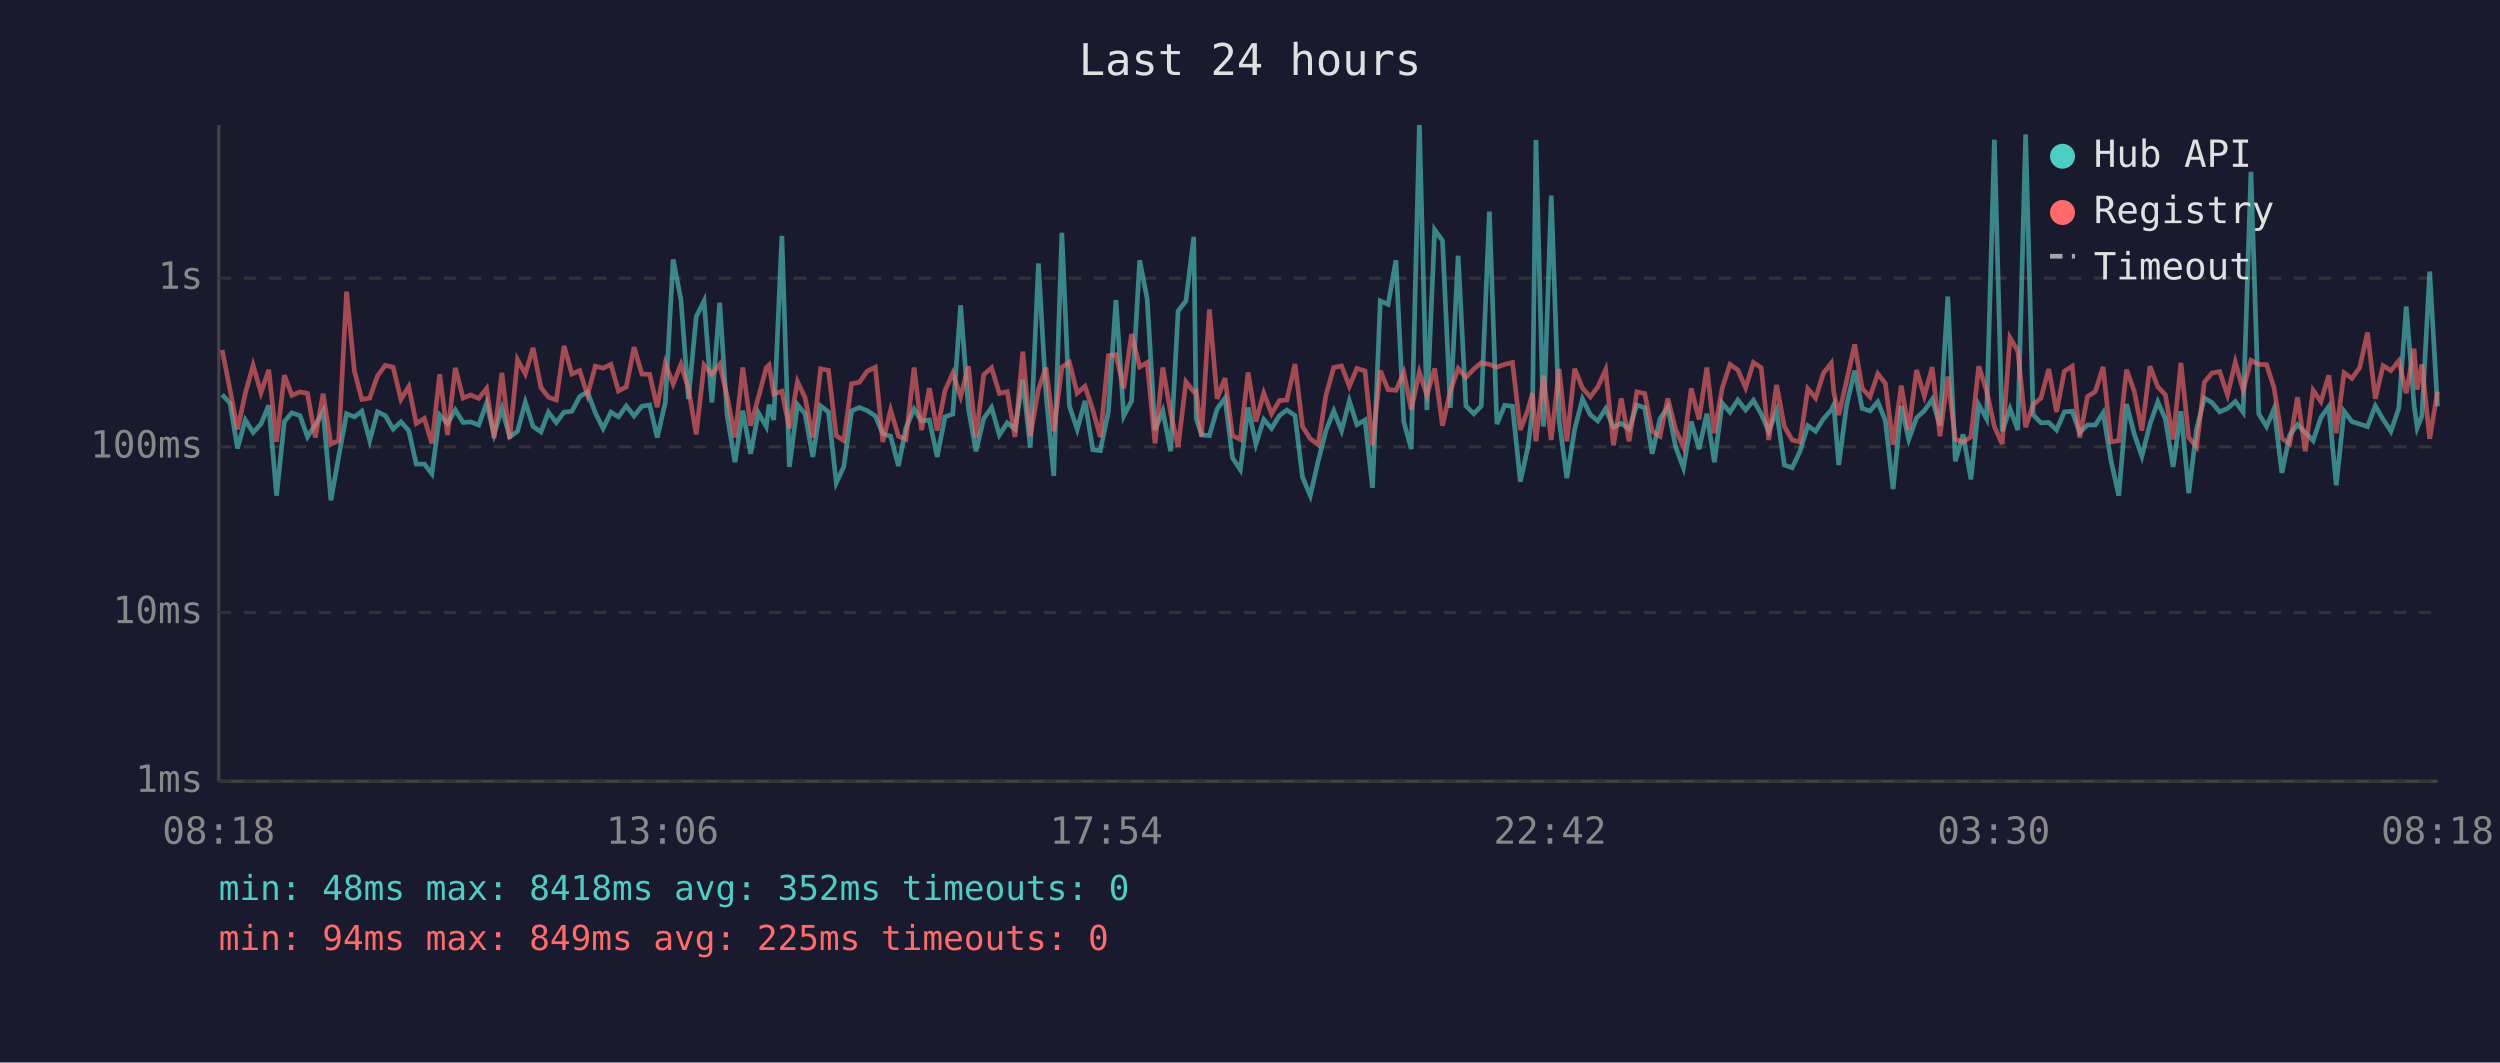
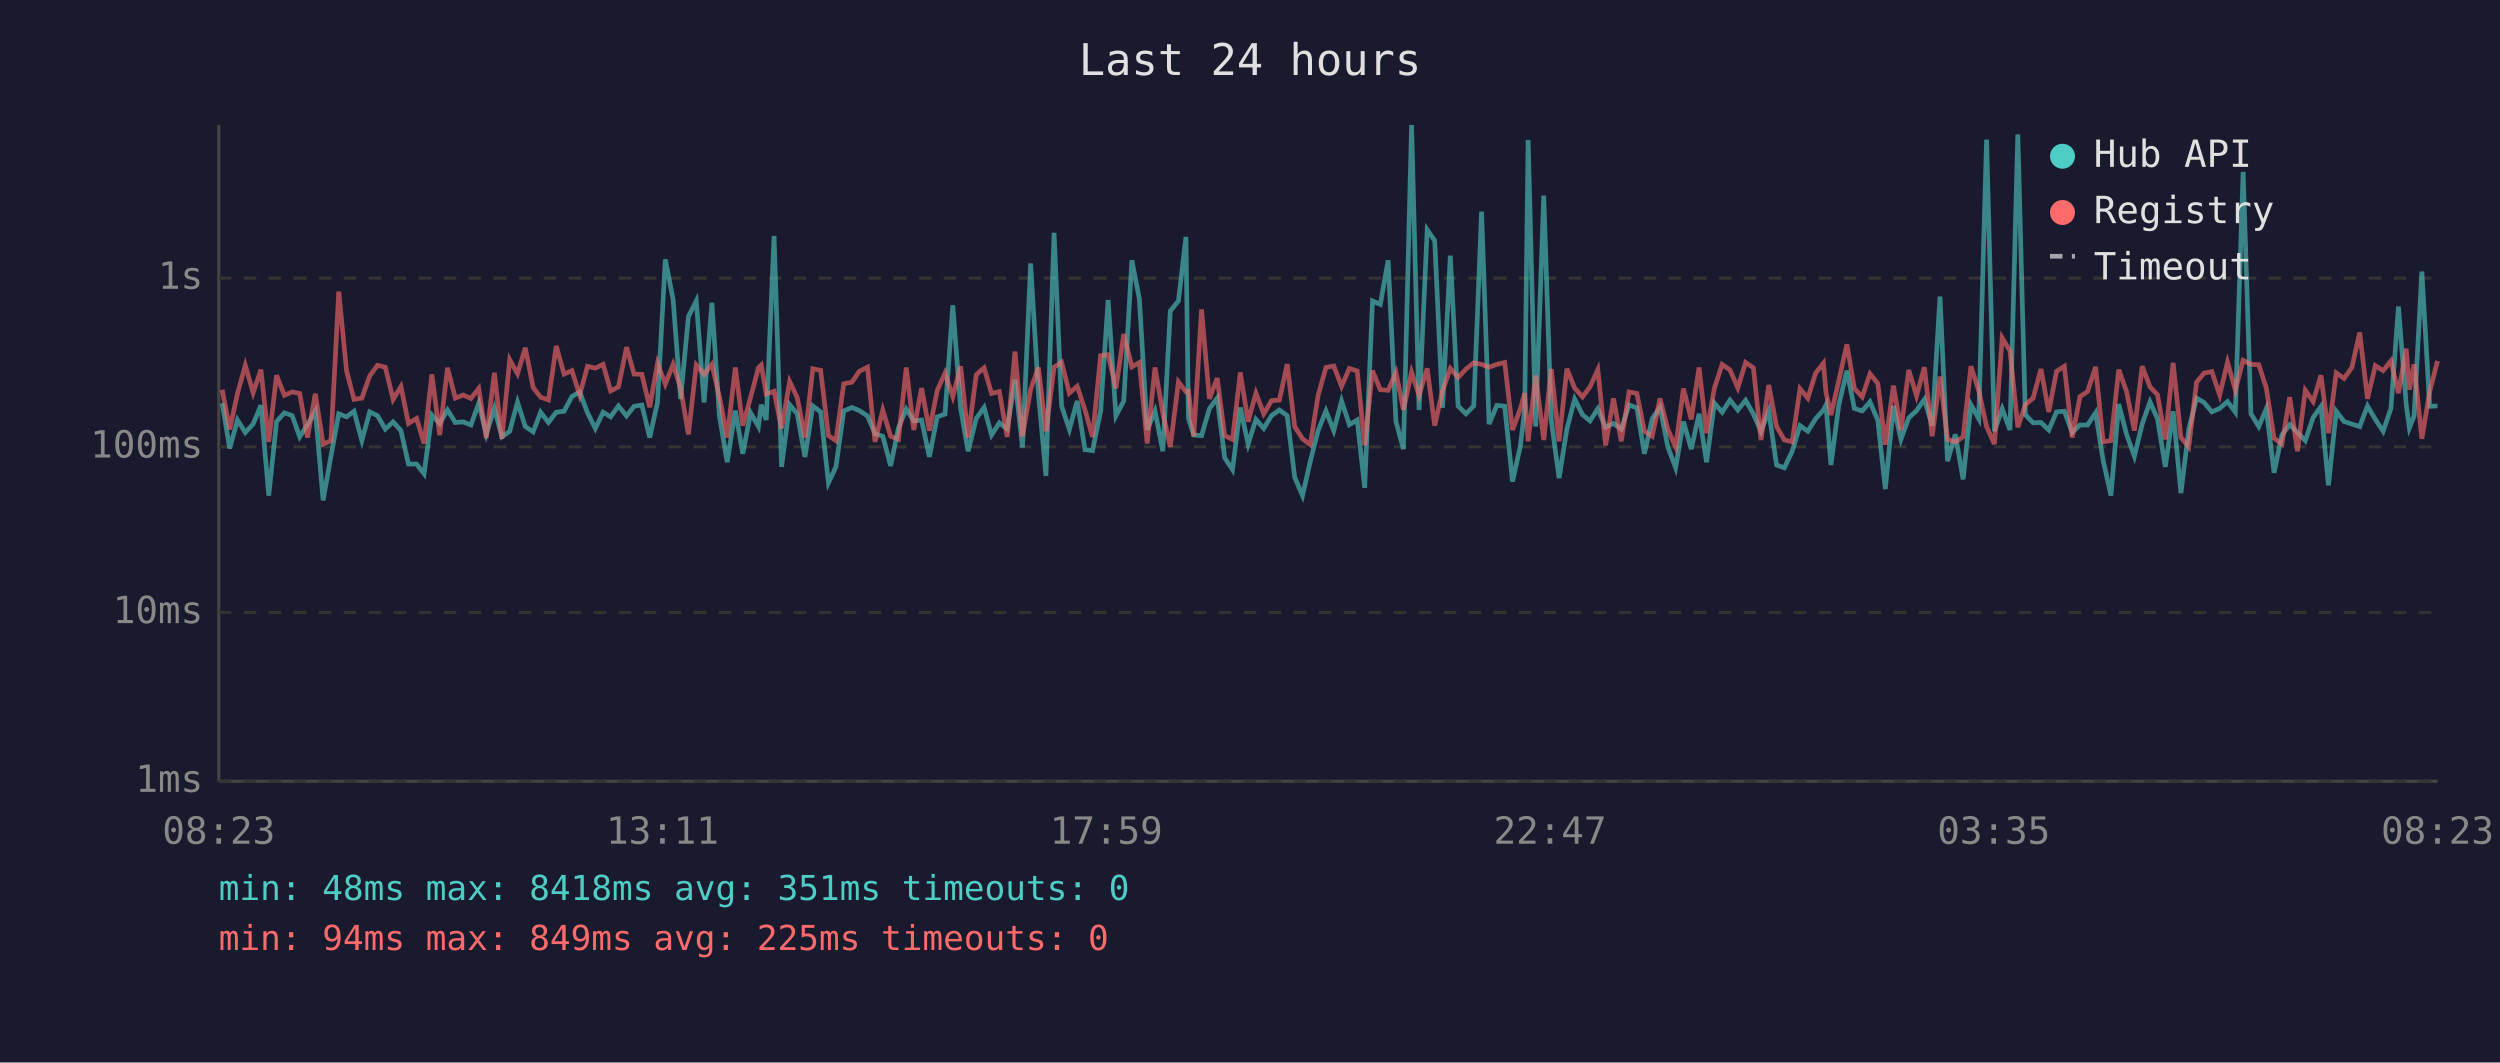
<svg xmlns="http://www.w3.org/2000/svg" viewBox="0 0 800 340" font-family="monospace" font-size="12">
  <rect width="800" height="340" fill="#1a1a2e" />
  <text x="400" y="24" fill="#e0e0e0" font-size="14" text-anchor="middle">Last 24 hours</text>
  <line x1="70" y1="40" x2="70" y2="250" stroke="#444" stroke-width="1" />
  <line x1="70" y1="250" x2="780" y2="250" stroke="#444" stroke-width="1" />
  <line x1="70" y1="250" x2="780" y2="250" stroke="#333" stroke-width="1" stroke-dasharray="4" />
  <text x="65" y="250" fill="#888" text-anchor="end" dominant-baseline="middle">1ms</text>
  <line x1="70" y1="196" x2="780" y2="196" stroke="#333" stroke-width="1" stroke-dasharray="4" />
  <text x="65" y="196" fill="#888" text-anchor="end" dominant-baseline="middle">10ms</text>
  <line x1="70" y1="143" x2="780" y2="143" stroke="#333" stroke-width="1" stroke-dasharray="4" />
  <text x="65" y="143" fill="#888" text-anchor="end" dominant-baseline="middle">100ms</text>
  <line x1="70" y1="89" x2="780" y2="89" stroke="#333" stroke-width="1" stroke-dasharray="4" />
  <text x="65" y="89" fill="#888" text-anchor="end" dominant-baseline="middle">1s</text>
-   <text x="70" y="270" fill="#888" text-anchor="middle">08:18</text>
-   <text x="212" y="270" fill="#888" text-anchor="middle">13:06</text>
-   <text x="354" y="270" fill="#888" text-anchor="middle">17:54</text>
-   <text x="496" y="270" fill="#888" text-anchor="middle">22:42</text>
-   <text x="638" y="270" fill="#888" text-anchor="middle">03:30</text>
-   <text x="780" y="270" fill="#888" text-anchor="middle">08:18</text>
-   <polyline points="71.1,126.3 73.6,129.0 76.0,143.5 78.5,134.4 81.0,138.4 83.5,135.7 86.0,129.7 88.5,158.6 91.0,134.9 93.4,132.1 96.0,133.0 98.4,139.8 100.9,135.9 103.4,131.6 105.9,160.1 108.4,146.0 110.9,132.4 113.4,133.4 115.8,131.6 118.3,141.0 120.8,131.8 123.3,133.0 125.8,137.3 128.3,135.0 130.8,137.8 133.2,148.5 135.8,148.5 138.2,151.6 140.7,132.8 143.2,135.5 145.7,131.2 148.2,135.2 150.6,135.0 153.2,136.0 155.7,129.0 158.1,139.0 160.6,130.7 163.1,139.8 165.6,138.0 168.1,128.7 170.6,136.5 173.1,138.2 175.5,131.9 178.0,135.2 180.5,131.9 183.0,131.6 185.5,126.9 188.0,125.4 190.5,132.1 193.0,137.1 195.5,131.9 197.9,133.4 200.4,129.9 202.9,133.1 205.4,130.0 207.9,129.6 210.3,140.0 212.9,128.8 215.4,83.0 217.9,95.9 220.3,127.7 222.8,101.3 225.3,96.3 227.8,128.8 230.3,96.9 232.7,133.0 235.2,147.9 237.7,131.4 240.2,145.2 242.7,132.1 245.2,136.5 246.1,129.5 247.6,134.4 250.2,75.5 252.6,149.4 255.2,129.5 257.6,132.4 260.1,146.2 262.6,129.9 265.1,131.8 267.6,154.5 270.0,149.4 272.5,131.5 275.0,130.4 277.5,131.4 280.1,133.1 282.5,138.8 285.0,139.6 287.5,149.1 289.9,136.9 292.5,130.9 294.9,134.7 297.4,134.4 299.9,146.2 302.4,133.4 304.9,132.5 307.4,97.7 309.9,130.7 312.3,144.4 314.8,133.9 317.3,130.4 319.8,139.2 322.3,135.3 324.8,137.3 327.3,121.5 329.7,143.2 332.3,84.3 334.7,125.9 337.2,152.3 339.8,74.5 342.2,129.9 344.7,137.4 347.2,128.3 349.7,143.9 352.1,144.2 354.7,131.6 357.1,96.0 359.6,133.1 362.1,128.3 364.7,83.3 367.1,95.7 369.6,137.6 372.1,131.5 374.6,144.4 377.0,99.5 379.5,96.3 382.0,75.8 382.8,133.9 384.5,139.2 387.0,139.4 389.5,130.8 392.0,127.4 394.4,146.5 396.9,150.3 399.4,130.4 401.9,142.1 404.4,134.2 406.9,137.1 409.4,133.0 411.8,131.2 414.4,133.0 416.8,152.7 419.3,158.6 421.8,147.6 424.3,137.8 426.8,131.5 429.3,137.8 431.8,128.3 434.2,135.9 436.8,134.4 439.2,156.1 441.7,96.3 444.2,97.4 446.7,83.3 449.2,134.9 451.6,143.7 454.2,40.0 456.6,131.2 459.1,73.5 461.6,77.0 464.1,130.5 466.6,81.8 469.1,129.9 471.6,132.4 474.0,129.9 476.6,67.7 479.0,135.7 481.5,129.7 484.0,130.0 486.5,154.1 489.0,142.8 490.4,131.1 491.5,44.8 493.9,136.5 496.4,62.6 498.9,134.4 501.4,153.0 503.9,137.3 506.4,127.7 508.9,132.7 511.3,134.7 513.8,130.8 516.3,136.7 518.8,135.5 521.3,137.3 523.8,129.6 526.3,130.5 528.7,145.2 531.2,134.0 533.7,130.3 536.2,143.0 538.7,149.7 541.2,134.9 543.7,143.7 546.2,132.4 548.6,147.9 551.1,129.0 553.6,131.9 556.1,128.0 558.6,131.2 561.1,128.1 563.6,132.5 566.0,138.0 568.5,131.5 571.0,148.8 573.5,149.7 576.0,144.4 578.5,136.2 581.0,138.0 583.5,134.0 586.0,131.2 586.8,129.6 588.4,148.8 590.9,129.7 593.5,118.6 595.9,130.7 598.4,131.5 600.9,128.6 603.3,134.5 605.8,156.5 608.4,129.9 610.8,140.6 613.3,133.7 615.8,131.4 618.3,127.8 620.8,136.2 623.3,94.9 625.7,147.6 628.2,139.0 630.7,153.4 633.2,129.5 635.7,134.0 638.2,44.7 640.7,138.0 643.2,130.8 645.7,137.6 648.2,43.0 650.6,132.7 653.1,135.3 655.6,135.2 658.1,137.6 660.6,131.8 663.1,131.6 665.5,138.4 668.0,136.0 670.5,136.0 673.0,132.1 675.5,147.3 678.0,158.6 680.5,129.3 683.0,139.0 685.4,146.0 688.0,135.7 690.5,128.6 692.9,134.0 695.4,149.4 697.9,131.6 700.4,157.8 702.9,137.4 705.4,127.4 707.8,128.8 710.3,131.8 712.8,130.7 715.3,128.5 717.8,131.9 720.3,55.0 722.8,132.4 725.3,136.5 727.7,130.8 730.2,151.3 732.7,139.2 735.2,135.9 737.7,138.4 740.2,141.0 742.7,133.6 745.2,130.1 747.6,155.3 750.1,131.6 752.6,134.9 755.1,135.7 757.6,136.5 760.1,129.9 762.6,134.2 765.1,138.0 767.6,130.7 770.0,98.1 772.5,129.6 773.5,136.9 775.0,133.1 777.5,86.9 780.0,130.0" fill="none" stroke="#4ecdc4" stroke-width="1.5" opacity="0.6" />
-   <polyline points="71.1,112.0 73.6,124.7 76.0,137.4 78.5,125.9 81.0,116.9 83.5,125.7 86.0,118.3 88.5,141.4 91.0,120.1 93.4,126.5 96.0,125.4 98.4,125.9 100.9,140.0 103.4,126.0 105.9,142.1 108.4,141.0 110.9,93.3 113.4,118.7 115.8,127.8 118.3,127.4 120.8,120.3 123.3,116.9 125.8,117.5 128.3,127.8 130.8,123.7 133.2,135.5 135.8,133.9 138.2,141.9 140.7,119.8 143.2,139.2 145.7,117.7 148.2,127.4 150.6,126.4 153.2,127.5 155.7,124.3 158.1,140.2 160.6,119.3 163.1,140.4 165.6,115.1 168.1,119.6 170.6,111.3 173.1,124.0 175.5,127.1 178.0,128.0 180.5,110.7 183.0,119.7 185.5,118.6 188.0,126.4 190.5,117.2 193.0,117.8 195.5,116.6 197.9,125.1 200.4,123.8 202.9,111.1 205.4,119.7 207.9,119.8 210.3,130.3 212.9,116.3 215.4,122.9 217.9,116.6 220.3,124.3 222.8,139.0 225.3,116.8 227.8,119.8 230.3,116.6 232.7,126.9 235.2,140.0 237.7,117.6 240.2,136.2 242.7,127.1 245.2,117.7 246.1,116.8 247.6,126.1 250.2,125.2 252.6,137.1 255.2,122.1 257.6,127.2 260.1,140.0 262.6,118.0 265.1,118.5 267.6,139.4 270.0,141.0 272.5,122.8 275.0,122.3 277.5,118.8 280.1,117.5 282.5,141.4 285.0,131.2 287.5,139.6 289.9,140.6 292.5,117.6 294.9,137.6 297.4,124.2 299.9,137.8 302.4,125.0 304.9,119.4 307.4,126.9 309.9,117.2 312.3,140.0 314.8,119.9 317.3,117.7 319.8,125.9 322.3,125.3 324.8,139.8 327.3,112.5 329.7,139.6 332.3,124.6 334.7,117.6 337.2,138.0 339.8,117.5 342.2,115.9 344.7,125.8 347.2,123.6 349.7,131.2 352.1,139.8 354.7,113.8 357.1,113.5 359.6,124.3 362.1,106.9 364.7,117.4 367.1,116.0 369.6,141.9 372.1,117.6 374.6,132.2 377.0,143.0 379.5,122.2 382.0,125.4 382.8,125.2 384.5,139.6 387.0,99.0 389.5,127.6 392.0,121.0 394.4,139.4 396.9,140.6 399.4,119.2 401.9,134.9 404.4,125.8 406.9,132.4 409.4,128.2 411.8,128.0 414.4,116.5 416.8,136.5 419.3,140.4 421.8,142.3 424.3,126.5 426.8,117.6 429.3,117.1 431.8,123.6 434.2,117.9 436.8,118.7 439.2,142.5 441.7,118.6 444.2,124.7 446.7,124.9 449.2,119.2 451.6,131.1 454.2,119.1 456.6,126.5 459.1,117.9 461.6,136.2 464.1,125.1 466.6,117.9 469.1,120.8 471.6,118.1 474.0,116.1 476.6,116.6 479.0,117.5 481.5,116.6 484.0,116.0 486.5,137.6 489.0,130.9 490.4,125.8 491.5,141.2 493.9,120.2 496.4,140.8 498.9,118.1 501.4,141.2 503.9,118.0 506.4,124.2 508.9,127.0 511.3,123.8 513.8,118.3 516.3,142.5 518.8,127.5 521.3,141.2 523.8,125.4 526.3,125.9 528.7,138.0 531.2,139.6 533.7,127.5 536.2,137.4 538.7,143.0 541.2,124.3 543.7,134.2 546.2,117.6 548.6,138.6 551.1,124.2 553.6,116.6 556.1,118.4 558.6,124.1 561.1,116.0 563.6,117.7 566.0,140.8 568.5,123.2 571.0,136.5 573.5,140.8 576.0,141.4 578.5,124.4 581.0,127.4 583.5,119.4 586.0,116.2 586.8,125.5 588.4,132.8 590.9,121.9 593.5,110.2 595.9,124.3 598.4,127.0 600.9,119.6 603.3,122.7 605.8,142.3 608.4,123.4 610.8,137.6 613.3,118.4 615.8,126.7 618.3,117.5 620.8,139.6 623.3,120.5 625.7,140.6 628.2,141.4 630.7,139.8 633.2,117.2 635.7,125.0 638.2,136.5 640.7,142.1 643.2,108.1 645.7,112.3 648.2,136.7 650.6,129.5 653.1,127.4 655.6,118.1 658.1,131.8 660.6,118.8 663.1,117.2 665.5,140.0 668.0,126.9 670.5,125.3 673.0,117.4 675.5,141.4 678.0,141.0 680.5,118.3 683.0,125.3 685.4,137.8 688.0,117.2 690.5,123.8 692.9,126.3 695.4,140.6 697.9,116.1 700.4,140.0 702.9,143.0 705.4,122.3 707.8,119.4 710.3,118.9 712.8,126.4 715.3,115.9 717.8,124.8 720.3,115.3 722.8,116.6 725.3,116.7 727.7,124.1 730.2,140.2 732.7,142.1 735.2,127.1 737.7,144.4 740.2,124.9 742.7,128.5 745.2,120.1 747.6,138.6 750.1,119.3 752.6,121.1 755.1,117.6 757.6,106.4 760.1,127.6 762.6,117.0 765.1,118.6 767.6,115.5 770.0,125.8 772.5,111.6 773.5,124.7 775.0,116.6 777.5,140.4 780.0,125.3" fill="none" stroke="#ff6b6b" stroke-width="1.5" opacity="0.6" />
+   <text x="70" y="270" fill="#888" text-anchor="middle">08:23</text>
+   <text x="212" y="270" fill="#888" text-anchor="middle">13:11</text>
+   <text x="354" y="270" fill="#888" text-anchor="middle">17:59</text>
+   <text x="496" y="270" fill="#888" text-anchor="middle">22:47</text>
+   <text x="638" y="270" fill="#888" text-anchor="middle">03:35</text>
+   <text x="780" y="270" fill="#888" text-anchor="middle">08:23</text>
+   <polyline points="71.1,129.0 73.5,143.5 76.0,134.4 78.5,138.4 81.0,135.7 83.5,129.7 86.0,158.6 88.5,134.9 91.0,132.1 93.5,133.0 95.9,139.8 98.4,135.9 100.9,131.6 103.4,160.1 105.9,146.0 108.4,132.4 110.9,133.4 113.3,131.6 115.8,141.0 118.3,131.8 120.8,133.0 123.3,137.3 125.8,135.0 128.3,137.8 130.7,148.5 133.3,148.5 135.7,151.6 138.2,132.8 140.7,135.5 143.2,131.2 145.7,135.2 148.2,135.0 150.7,136.0 153.2,129.0 155.6,139.0 158.2,130.7 160.6,139.8 163.1,138.0 165.6,128.7 168.1,136.5 170.6,138.2 173.0,131.9 175.5,135.2 178.0,131.9 180.5,131.6 183.0,126.9 185.5,125.4 188.0,132.1 190.5,137.1 193.0,131.9 195.4,133.4 197.9,129.9 200.5,133.1 202.9,130.0 205.4,129.6 207.9,140.0 210.4,128.8 212.9,83.0 215.4,95.9 217.8,127.7 220.3,101.3 222.8,96.3 225.3,128.8 227.8,96.9 230.2,133.0 232.7,147.9 235.3,131.4 237.7,145.2 240.2,132.1 242.7,136.5 243.6,129.5 245.2,134.4 247.7,75.5 250.1,149.4 252.7,129.5 255.1,132.4 257.6,146.2 260.1,129.9 262.6,131.8 265.1,154.5 267.5,149.4 270.0,131.5 272.6,130.4 275.0,131.4 277.6,133.1 280.0,138.8 282.5,139.6 285.0,149.1 287.5,136.9 290.0,130.9 292.4,134.7 294.9,134.4 297.4,146.2 299.9,133.4 302.4,132.5 304.9,97.7 307.4,130.7 309.8,144.4 312.4,133.9 314.9,130.4 317.3,139.2 319.8,135.3 322.3,137.3 324.8,121.5 327.2,143.2 329.8,84.3 332.3,125.9 334.7,152.3 337.3,74.5 339.7,129.9 342.2,137.4 344.7,128.3 347.2,143.9 349.6,144.2 352.2,131.6 354.6,96.0 357.1,133.1 359.6,128.3 362.2,83.3 364.6,95.7 367.1,137.6 369.6,131.5 372.1,144.4 374.5,99.5 377.1,96.3 379.5,75.8 380.3,133.9 382.0,139.2 384.5,139.4 387.0,130.8 389.5,127.4 391.9,146.5 394.4,150.3 396.9,130.4 399.4,142.1 401.9,134.2 404.4,137.1 406.9,133.0 409.4,131.2 411.9,133.0 414.3,152.7 416.8,158.6 419.3,147.6 421.8,137.8 424.3,131.5 426.8,137.8 429.3,128.3 431.8,135.9 434.3,134.4 436.7,156.1 439.2,96.3 441.7,97.4 444.2,83.3 446.7,134.9 449.1,143.7 451.7,40.0 454.1,131.2 456.7,73.5 459.1,77.0 461.6,130.5 464.1,81.8 466.6,129.9 469.1,132.4 471.6,129.9 474.1,67.7 476.5,135.7 479.0,129.7 481.5,130.0 484.0,154.1 486.5,142.8 487.9,131.1 489.0,44.8 491.4,136.5 494.0,62.6 496.4,134.4 498.9,153.0 501.4,137.3 503.9,127.7 506.4,132.7 508.8,134.7 511.3,130.8 513.8,136.7 516.3,135.5 518.8,137.3 521.3,129.6 523.8,130.5 526.2,145.2 528.7,134.0 531.2,130.3 533.7,143.0 536.2,149.7 538.7,134.9 541.2,143.7 543.7,132.4 546.1,147.9 548.6,129.0 551.1,131.9 553.6,128.0 556.1,131.2 558.6,128.1 561.1,132.5 563.5,138.0 566.0,131.5 568.5,148.8 571.0,149.7 573.5,144.4 576.0,136.2 578.5,138.0 581.0,134.0 583.5,131.2 584.3,129.6 585.9,148.8 588.4,129.7 591.0,118.6 593.4,130.7 595.9,131.5 598.4,128.6 600.9,134.5 603.3,156.5 605.9,129.9 608.3,140.6 610.8,133.7 613.3,131.4 615.8,127.8 618.3,136.2 620.8,94.9 623.2,147.6 625.7,139.0 628.2,153.4 630.7,129.5 633.2,134.0 635.7,44.7 638.2,138.0 640.7,130.8 643.2,137.6 645.7,43.0 648.1,132.7 650.6,135.3 653.1,135.2 655.6,137.6 658.1,131.8 660.6,131.6 663.1,138.4 665.6,136.0 668.0,136.0 670.6,132.1 673.0,147.3 675.5,158.6 678.0,129.3 680.5,139.0 683.0,146.0 685.5,135.7 688.0,128.6 690.4,134.0 692.9,149.4 695.4,131.6 697.9,157.8 700.4,137.4 702.9,127.4 705.3,128.8 707.8,131.8 710.3,130.7 712.8,128.5 715.3,131.9 717.8,55.0 720.3,132.4 722.8,136.5 725.2,130.8 727.7,151.3 730.2,139.2 732.7,135.9 735.2,138.4 737.7,141.0 740.2,133.6 742.7,130.1 745.1,155.3 747.6,131.6 750.1,134.9 752.6,135.7 755.1,136.5 757.6,129.9 760.1,134.2 762.6,138.0 765.1,130.7 767.5,98.1 770.0,129.6 771.0,136.9 772.5,133.1 775.0,86.9 777.5,130.0 780.0,129.9" fill="none" stroke="#4ecdc4" stroke-width="1.5" opacity="0.6" />
+   <polyline points="71.1,124.7 73.5,137.4 76.0,125.9 78.5,116.9 81.0,125.7 83.5,118.3 86.0,141.4 88.5,120.1 91.0,126.5 93.5,125.4 95.9,125.9 98.4,140.0 100.9,126.0 103.4,142.1 105.9,141.0 108.4,93.3 110.9,118.7 113.3,127.8 115.8,127.4 118.3,120.3 120.8,116.9 123.3,117.5 125.8,127.8 128.3,123.7 130.7,135.5 133.3,133.9 135.7,141.9 138.2,119.8 140.7,139.2 143.2,117.7 145.7,127.4 148.2,126.4 150.7,127.5 153.2,124.3 155.6,140.2 158.2,119.3 160.6,140.4 163.1,115.1 165.6,119.6 168.1,111.3 170.6,124.0 173.0,127.1 175.5,128.0 178.0,110.7 180.5,119.7 183.0,118.6 185.5,126.4 188.0,117.2 190.5,117.8 193.0,116.6 195.4,125.1 197.9,123.8 200.5,111.1 202.9,119.7 205.4,119.8 207.9,130.3 210.4,116.3 212.9,122.9 215.4,116.6 217.8,124.3 220.3,139.0 222.8,116.8 225.3,119.8 227.8,116.6 230.2,126.9 232.7,140.0 235.3,117.6 237.7,136.2 240.2,127.1 242.7,117.7 243.6,116.8 245.2,126.1 247.7,125.2 250.1,137.1 252.7,122.1 255.1,127.2 257.6,140.0 260.1,118.0 262.6,118.5 265.1,139.4 267.5,141.0 270.0,122.8 272.6,122.3 275.0,118.8 277.6,117.5 280.0,141.4 282.5,131.2 285.0,139.6 287.5,140.6 290.0,117.6 292.4,137.6 294.9,124.2 297.4,137.8 299.9,125.0 302.4,119.4 304.9,126.9 307.4,117.2 309.8,140.0 312.4,119.9 314.9,117.7 317.3,125.9 319.8,125.3 322.3,139.8 324.8,112.5 327.2,139.6 329.8,124.6 332.3,117.6 334.7,138.0 337.3,117.5 339.7,115.9 342.2,125.8 344.7,123.6 347.2,131.2 349.6,139.8 352.2,113.8 354.6,113.5 357.1,124.3 359.6,106.9 362.2,117.4 364.6,116.0 367.1,141.9 369.6,117.6 372.1,132.2 374.5,143.0 377.1,122.2 379.5,125.4 380.3,125.2 382.0,139.6 384.5,99.0 387.0,127.6 389.5,121.0 391.9,139.4 394.4,140.6 396.9,119.2 399.4,134.9 401.9,125.8 404.4,132.4 406.9,128.2 409.4,128.0 411.9,116.5 414.3,136.5 416.8,140.4 419.3,142.3 421.8,126.5 424.3,117.6 426.8,117.1 429.3,123.6 431.8,117.9 434.3,118.7 436.7,142.5 439.2,118.6 441.7,124.7 444.2,124.9 446.7,119.2 449.1,131.1 451.7,119.1 454.1,126.5 456.7,117.9 459.1,136.2 461.6,125.1 464.1,117.9 466.6,120.8 469.1,118.1 471.6,116.1 474.1,116.6 476.5,117.5 479.0,116.6 481.5,116.0 484.0,137.6 486.5,130.9 487.9,125.8 489.0,141.2 491.4,120.2 494.0,140.8 496.4,118.1 498.9,141.2 501.4,118.0 503.9,124.2 506.4,127.0 508.8,123.8 511.3,118.3 513.8,142.5 516.3,127.5 518.8,141.2 521.3,125.4 523.8,125.9 526.2,138.0 528.7,139.6 531.2,127.5 533.7,137.4 536.2,143.0 538.7,124.3 541.2,134.2 543.7,117.6 546.1,138.6 548.6,124.2 551.1,116.6 553.6,118.4 556.1,124.1 558.6,116.0 561.1,117.7 563.5,140.8 566.0,123.2 568.5,136.5 571.0,140.8 573.5,141.4 576.0,124.4 578.5,127.4 581.0,119.4 583.5,116.2 584.3,125.5 585.9,132.8 588.4,121.9 591.0,110.2 593.4,124.3 595.9,127.0 598.4,119.6 600.9,122.7 603.3,142.3 605.9,123.4 608.3,137.6 610.8,118.4 613.3,126.7 615.8,117.5 618.3,139.6 620.8,120.5 623.2,140.6 625.7,141.4 628.2,139.8 630.7,117.2 633.2,125.0 635.7,136.5 638.2,142.1 640.7,108.1 643.2,112.3 645.7,136.7 648.1,129.5 650.6,127.4 653.1,118.1 655.6,131.8 658.1,118.8 660.6,117.2 663.1,140.0 665.6,126.9 668.0,125.3 670.6,117.4 673.0,141.4 675.5,141.0 678.0,118.3 680.5,125.3 683.0,137.8 685.5,117.2 688.0,123.8 690.4,126.3 692.9,140.6 695.4,116.1 697.9,140.0 700.4,143.0 702.9,122.3 705.3,119.4 707.8,118.9 710.3,126.4 712.8,115.9 715.3,124.8 717.8,115.3 720.3,116.6 722.8,116.7 725.2,124.1 727.7,140.2 730.2,142.1 732.7,127.1 735.2,144.4 737.7,124.9 740.2,128.5 742.7,120.1 745.1,138.6 747.6,119.3 750.1,121.1 752.6,117.6 755.1,106.4 757.6,127.6 760.1,117.0 762.6,118.6 765.1,115.5 767.5,125.8 770.0,111.6 771.0,124.7 772.5,116.6 775.0,140.4 777.5,125.3 780.0,115.5" fill="none" stroke="#ff6b6b" stroke-width="1.5" opacity="0.6" />
  <circle cx="660" cy="50" r="4" fill="#4ecdc4" />
  <text x="670" y="50" fill="#e0e0e0" dominant-baseline="middle">Hub API</text>
  <circle cx="660" cy="68" r="4" fill="#ff6b6b" />
  <text x="670" y="68" fill="#e0e0e0" dominant-baseline="middle">Registry</text>
  <line x1="656" y1="82" x2="664" y2="82" stroke="#e0e0e0" stroke-width="1.5" stroke-dasharray="4,3" opacity="0.7" />
  <text x="670" y="86" fill="#e0e0e0" dominant-baseline="middle">Timeout</text>
-   <text x="70" y="288" fill="#4ecdc4" font-size="11">min: 48ms  max: 8418ms  avg: 352ms  timeouts: 0</text>
+   <text x="70" y="288" fill="#4ecdc4" font-size="11">min: 48ms  max: 8418ms  avg: 351ms  timeouts: 0</text>
  <text x="70" y="304" fill="#ff6b6b" font-size="11">min: 94ms  max: 849ms  avg: 225ms  timeouts: 0</text>
</svg>
